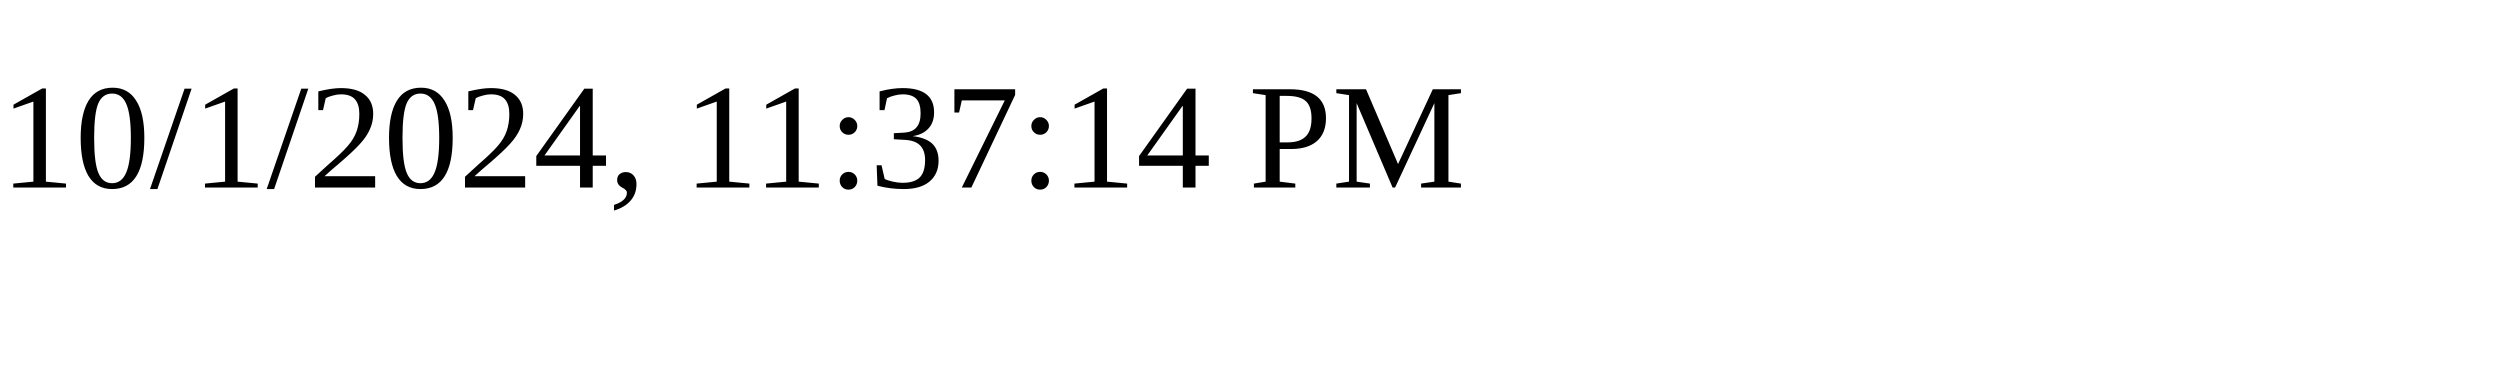
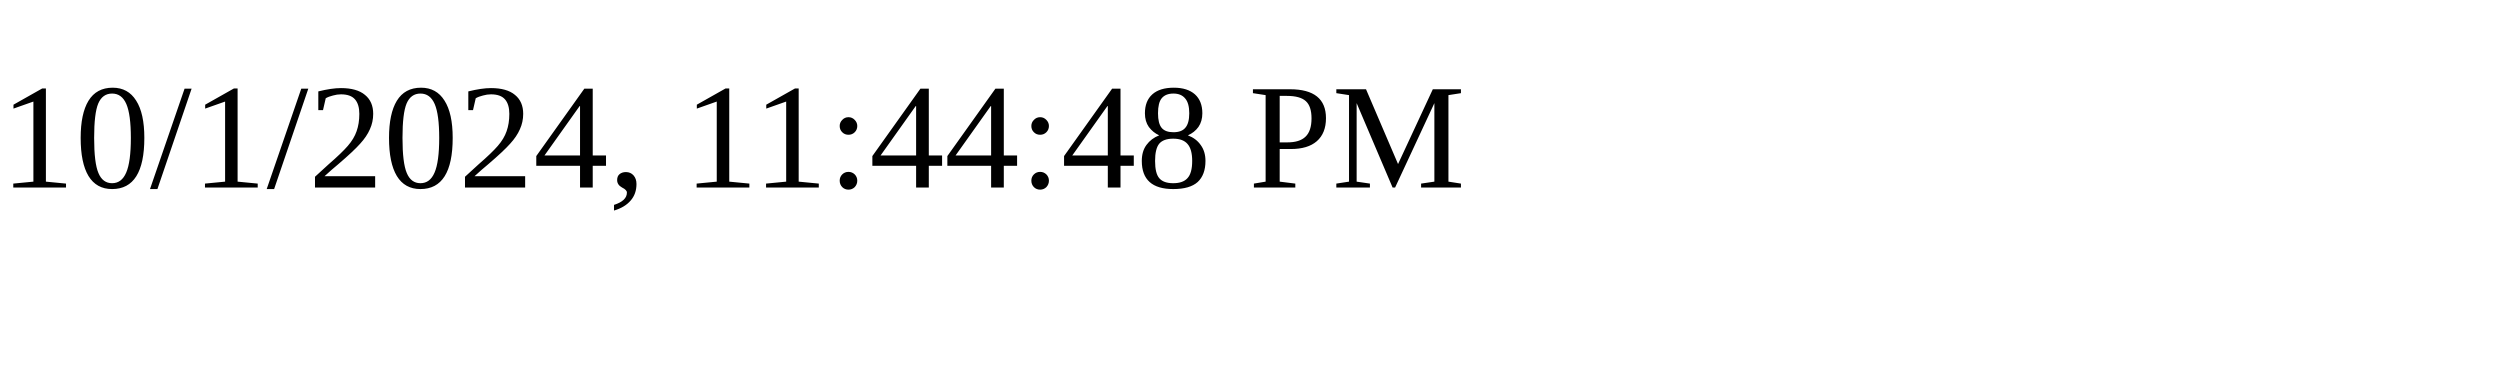
<svg xmlns="http://www.w3.org/2000/svg" height="30" width="200">
-   <text x="0" y="15">10/1/2024, 11:37:14 PM</text>
+   <text x="0" y="15">10/1/2024, 11:44:48 PM</text>
</svg>
